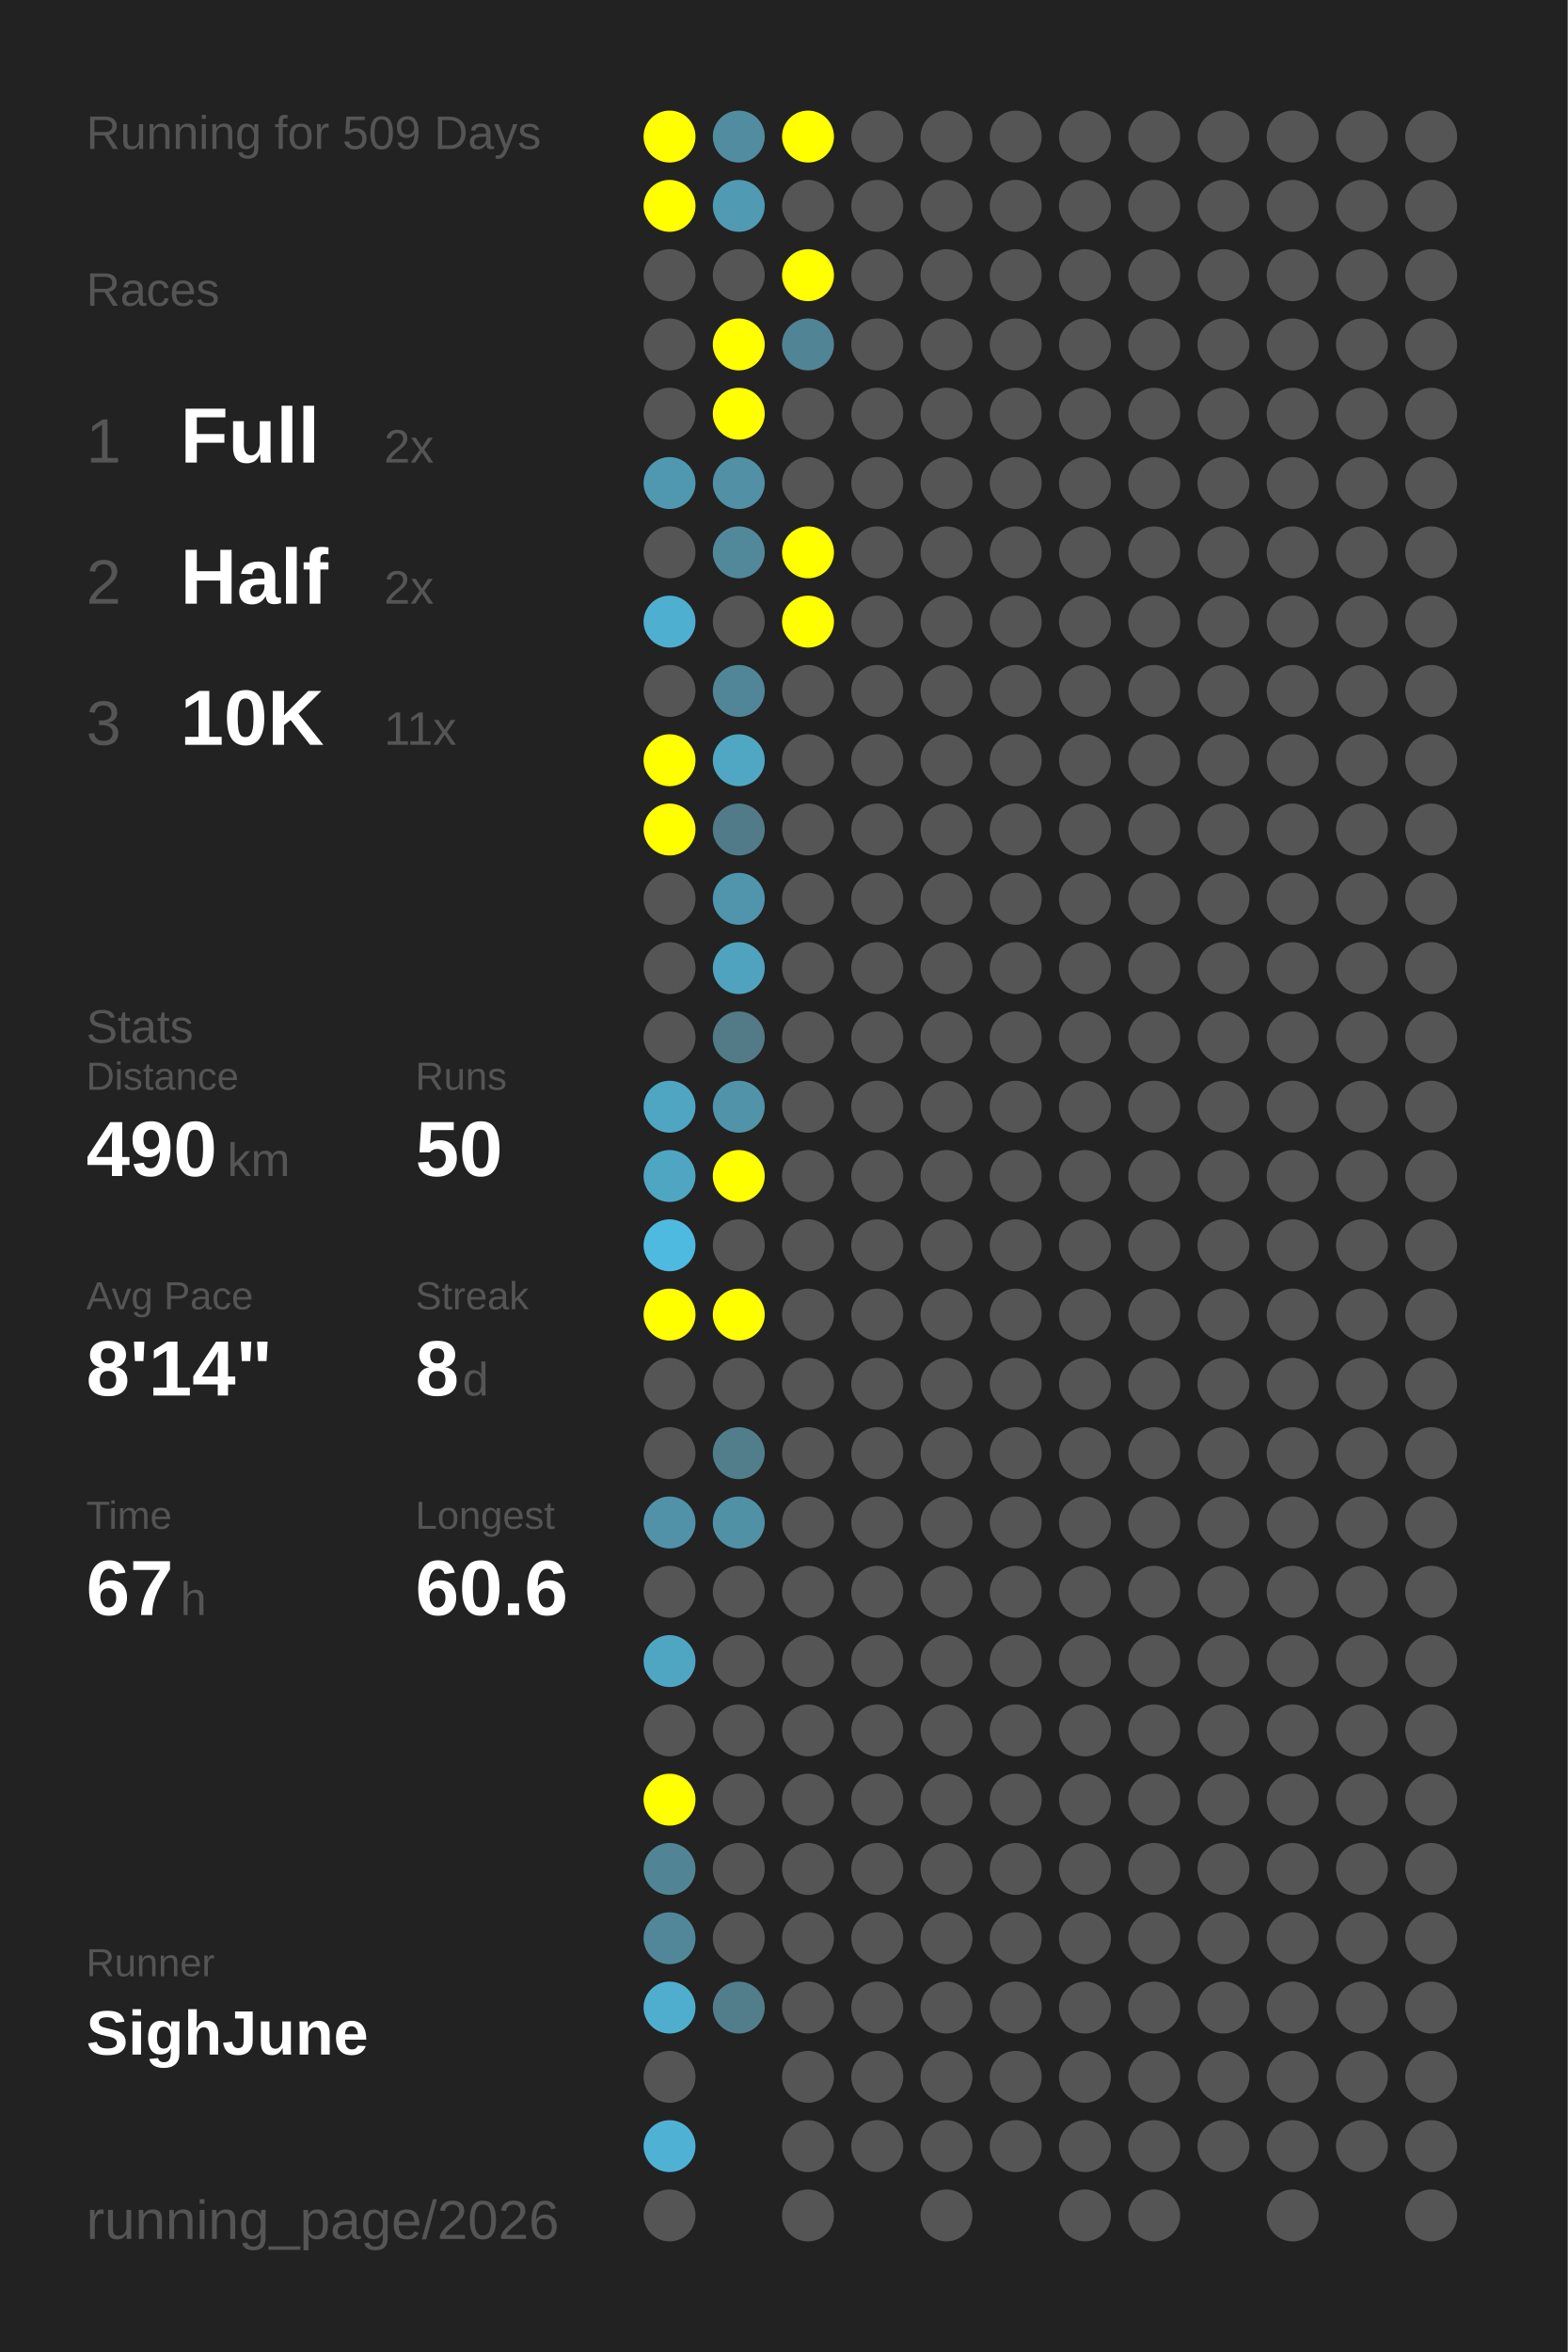
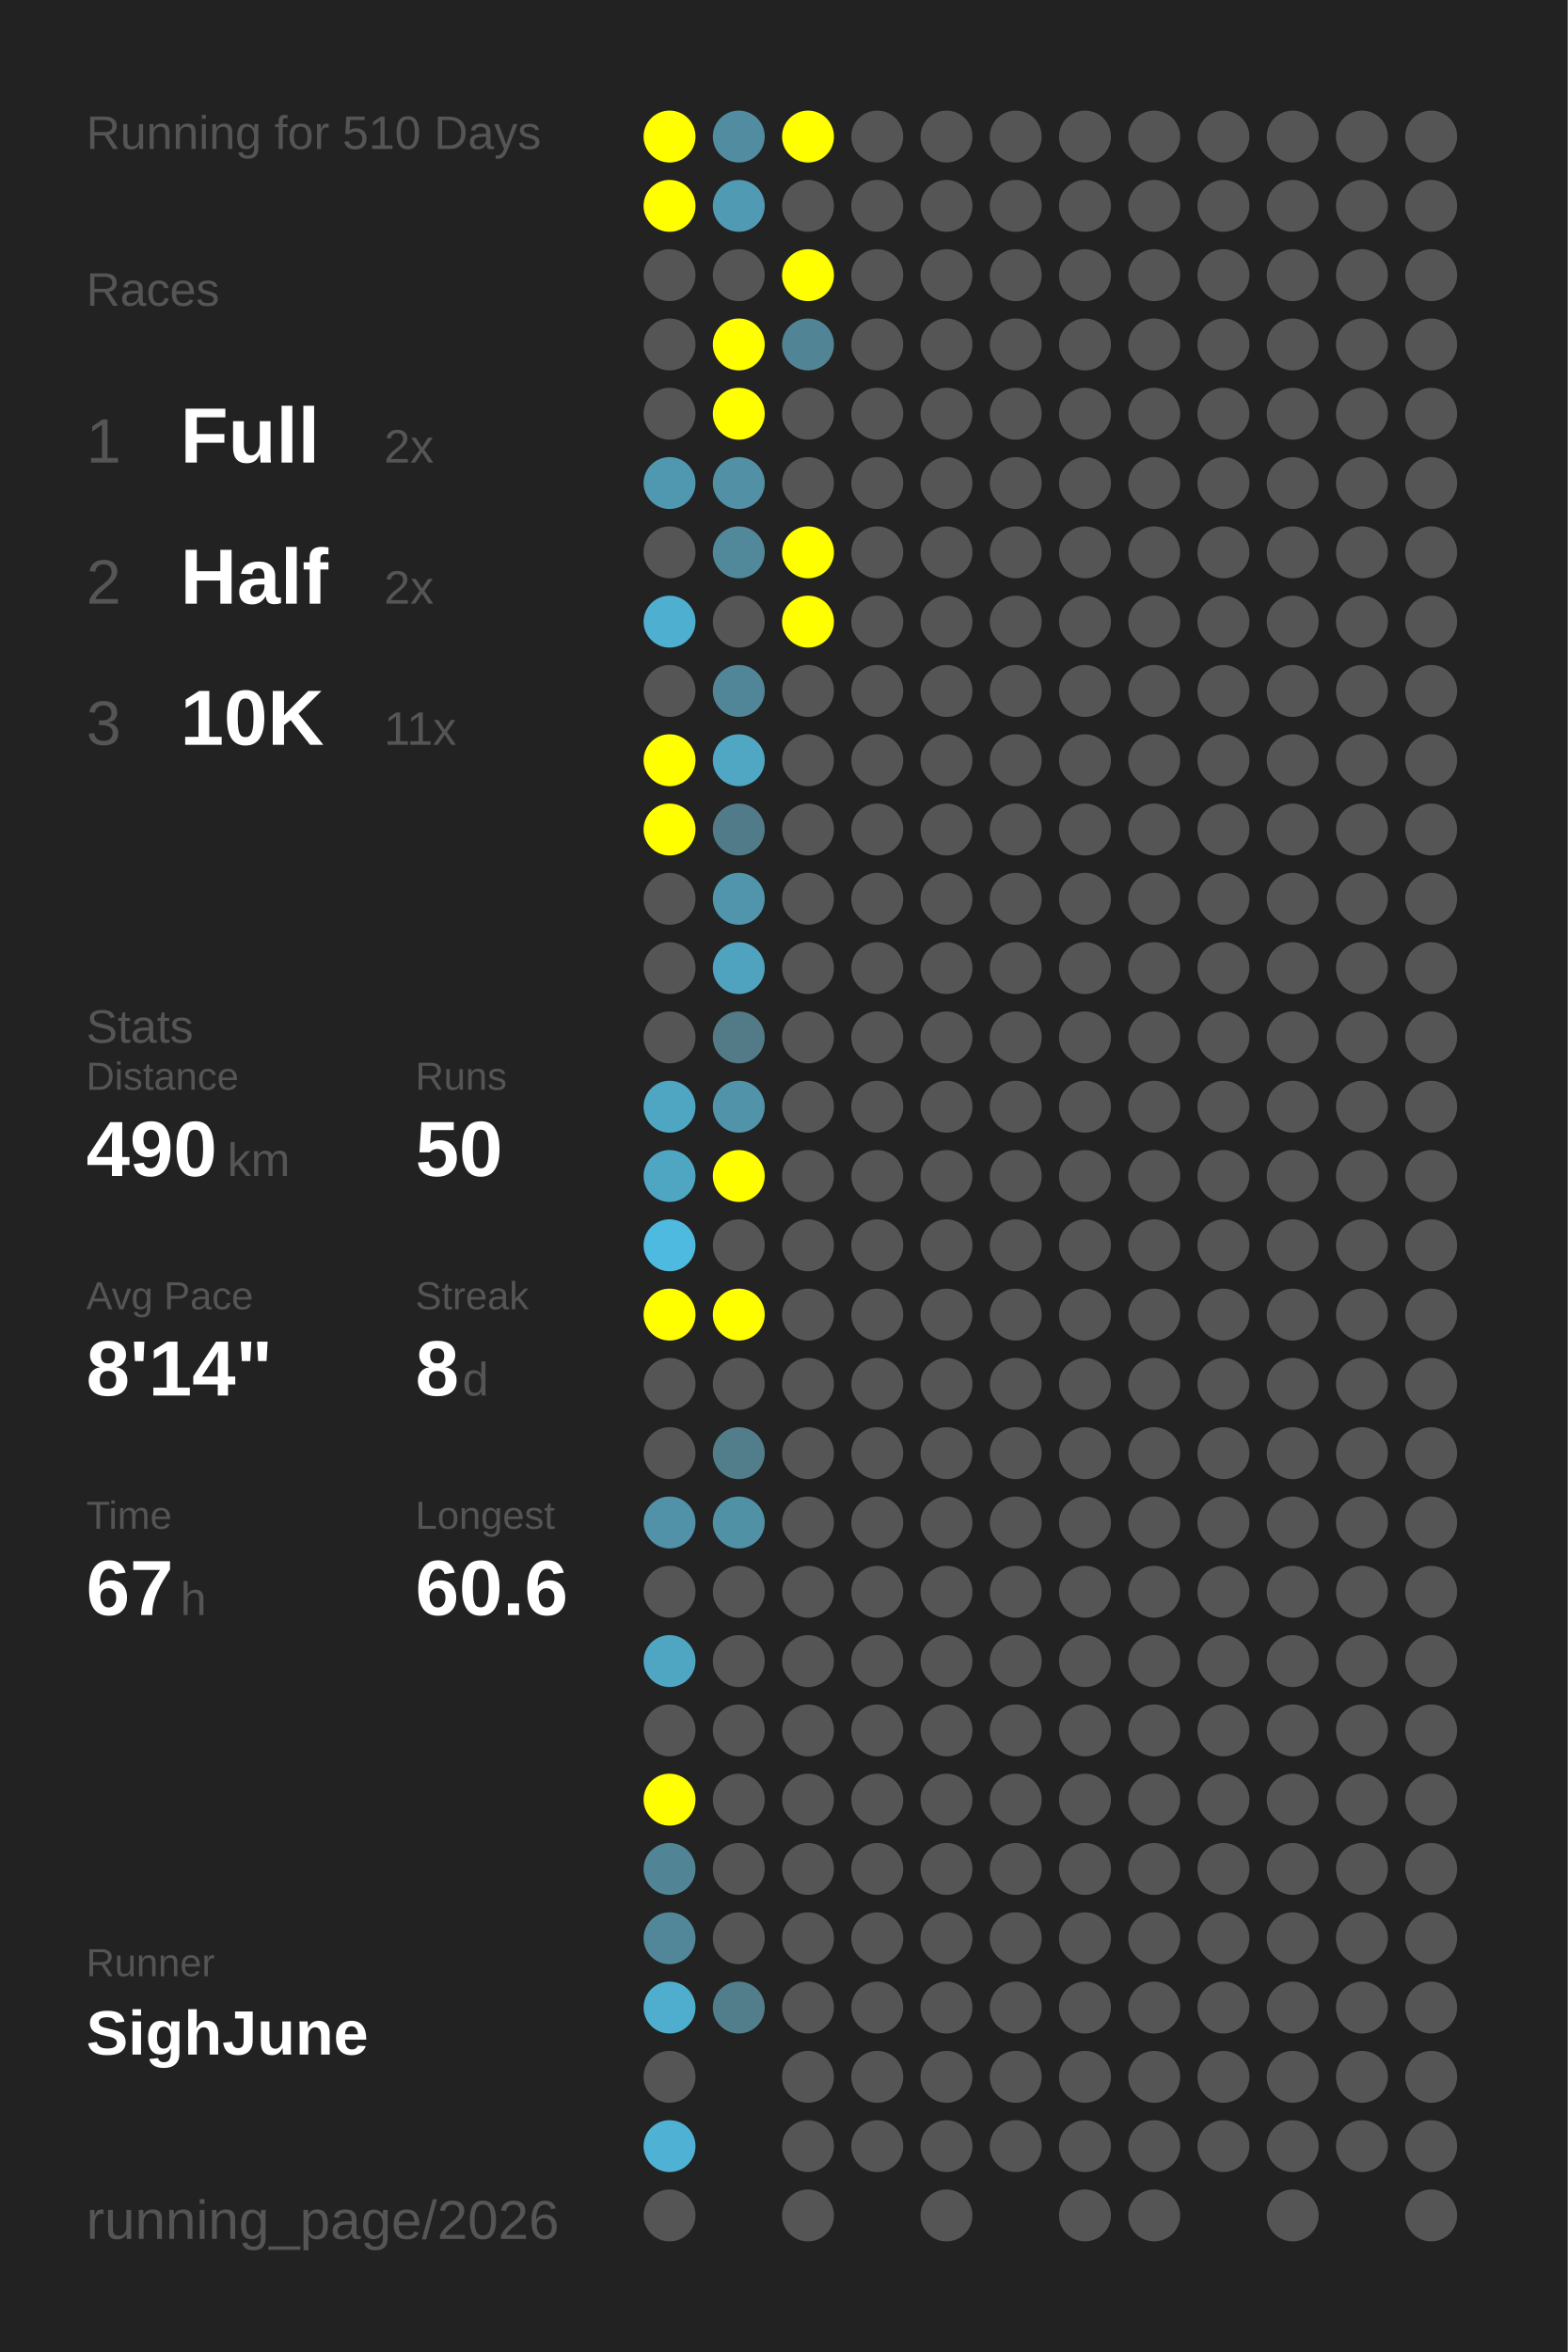
<svg xmlns="http://www.w3.org/2000/svg" baseProfile="full" height="300mm" version="1.1" viewBox="0,0,200,300" width="200mm">
  <defs />
  <rect fill="#222222" height="300" width="200" x="0" y="0" />
-   <text fill="#555555" style="font-size:6px; font-family:Arial;" x="11" y="19">Running for 509 Days</text>
+   <text fill="#555555" style="font-size:6px; font-family:Arial;" x="11" y="19">Running for 510 Days</text>
  <text fill="#555555" style="font-size:6px; font-family:Arial;" x="11" y="39">Races</text>
  <text fill="#555555" style="font-size:8px; font-family:Arial;" x="11" y="59">1</text>
  <text fill="#FFFFFF" style="font-size:10px; font-family:Arial; font-weight:bold;" x="23" y="59">Full</text>
  <text fill="#555555" style="font-size:6px; font-family:Arial;" x="49" y="59">2x</text>
  <text fill="#555555" style="font-size:8px; font-family:Arial;" x="11" y="77">2</text>
  <text fill="#FFFFFF" style="font-size:10px; font-family:Arial; font-weight:bold;" x="23" y="77">Half</text>
  <text fill="#555555" style="font-size:6px; font-family:Arial;" x="49" y="77">2x</text>
  <text fill="#555555" style="font-size:8px; font-family:Arial;" x="11" y="95">3</text>
  <text fill="#FFFFFF" style="font-size:10px; font-family:Arial; font-weight:bold;" x="23" y="95">10K</text>
  <text fill="#555555" style="font-size:6px; font-family:Arial;" x="49" y="95">11x</text>
  <text fill="#555555" style="font-size:6px; font-family:Arial;" x="11" y="133">Stats</text>
  <text fill="#555555" style="font-size:5px; font-family:Arial;" x="11" y="139">Distance</text>
  <text fill="#FFFFFF" style="font-size:10px; font-family:Arial; font-weight:bold;" x="11" y="150">490</text>
  <text fill="#555555" style="font-size:6px; font-family:Arial;" x="29" y="150">km</text>
  <text fill="#555555" style="font-size:5px; font-family:Arial;" x="53" y="139">Runs</text>
  <text fill="#FFFFFF" style="font-size:10px; font-family:Arial; font-weight:bold;" x="53" y="150">50</text>
  <text fill="#555555" style="font-size:5px; font-family:Arial;" x="11" y="167">Avg Pace</text>
  <text fill="#FFFFFF" style="font-size:10px; font-family:Arial; font-weight:bold;" x="11" y="178">8'14"</text>
  <text fill="#555555" style="font-size:5px; font-family:Arial;" x="53" y="167">Streak</text>
  <text fill="#FFFFFF" style="font-size:10px; font-family:Arial; font-weight:bold;" x="53" y="178">8</text>
  <text fill="#555555" style="font-size:6px; font-family:Arial;" x="59" y="178">d</text>
  <text fill="#555555" style="font-size:5px; font-family:Arial;" x="11" y="195">Time</text>
  <text fill="#FFFFFF" style="font-size:10px; font-family:Arial; font-weight:bold;" x="11" y="206">67</text>
  <text fill="#555555" style="font-size:6px; font-family:Arial;" x="23" y="206">h</text>
  <text fill="#555555" style="font-size:5px; font-family:Arial;" x="53" y="195">Longest</text>
  <text fill="#FFFFFF" style="font-size:10px; font-family:Arial; font-weight:bold;" x="53" y="206">60.6</text>
  <text fill="#555555" style="font-size:5px; font-family:Arial;" x="11" y="252.065">Runner</text>
  <text fill="#FFFFFF" style="font-size:8px; font-family:Arial; font-weight:bold;" x="11" y="262.065">SighJune</text>
  <text fill="#555555" style="font-size:7px; font-family:Arial;" x="11" y="285.581">running_page/2026</text>
  <circle cx="85.417" cy="17.419" fill="#FFFF00" r="3.312" />
  <circle cx="85.417" cy="26.258" fill="#FFFF00" r="3.312" />
  <circle cx="85.417" cy="35.097" fill="#555555" r="3.312" />
  <circle cx="85.417" cy="43.935" fill="#555555" r="3.312" />
  <circle cx="85.417" cy="52.774" fill="#555555" r="3.312" />
  <circle cx="85.417" cy="61.613" fill="#5098b0" r="3.312" />
  <circle cx="85.417" cy="70.452" fill="#555555" r="3.312" />
  <circle cx="85.417" cy="79.29" fill="#4fafd0" r="3.312" />
  <circle cx="85.417" cy="88.129" fill="#555555" r="3.312" />
  <circle cx="85.417" cy="96.968" fill="#FFFF00" r="3.312" />
  <circle cx="85.417" cy="105.806" fill="#FFFF00" r="3.312" />
  <circle cx="85.417" cy="114.645" fill="#555555" r="3.312" />
  <circle cx="85.417" cy="123.484" fill="#555555" r="3.312" />
  <circle cx="85.417" cy="132.323" fill="#555555" r="3.312" />
  <circle cx="85.417" cy="141.161" fill="#4fa6c3" r="3.312" />
  <circle cx="85.417" cy="150" fill="#4fa6c3" r="3.312" />
  <circle cx="85.417" cy="158.839" fill="#4ebadf" r="3.312" />
  <circle cx="85.417" cy="167.677" fill="#FFFF00" r="3.312" />
  <circle cx="85.417" cy="176.516" fill="#555555" r="3.312" />
  <circle cx="85.417" cy="185.355" fill="#555555" r="3.312" />
  <circle cx="85.417" cy="194.194" fill="#5192a8" r="3.312" />
  <circle cx="85.417" cy="203.032" fill="#555555" r="3.312" />
  <circle cx="85.417" cy="211.871" fill="#4fa6c3" r="3.312" />
  <circle cx="85.417" cy="220.71" fill="#555555" r="3.312" />
  <circle cx="85.417" cy="229.548" fill="#FFFF00" r="3.312" />
  <circle cx="85.417" cy="238.387" fill="#518495" r="3.312" />
  <circle cx="85.417" cy="247.226" fill="#518799" r="3.312" />
  <circle cx="85.417" cy="256.065" fill="#4faece" r="3.312" />
  <circle cx="85.417" cy="264.903" fill="#555555" r="3.312" />
  <circle cx="85.417" cy="273.742" fill="#4fb2d4" r="3.312" />
  <circle cx="85.417" cy="282.581" fill="#555555" r="3.312" />
  <circle cx="94.25" cy="17.419" fill="#518ca0" r="3.312" />
  <circle cx="94.25" cy="26.258" fill="#509ab3" r="3.312" />
  <circle cx="94.25" cy="35.097" fill="#555555" r="3.312" />
  <circle cx="94.25" cy="43.935" fill="#FFFF00" r="3.312" />
  <circle cx="94.25" cy="52.774" fill="#FFFF00" r="3.312" />
  <circle cx="94.25" cy="61.613" fill="#5190a5" r="3.312" />
  <circle cx="94.25" cy="70.452" fill="#51899b" r="3.312" />
  <circle cx="94.25" cy="79.29" fill="#555555" r="3.312" />
  <circle cx="94.25" cy="88.129" fill="#518698" r="3.312" />
  <circle cx="94.25" cy="96.968" fill="#4fa7c4" r="3.312" />
  <circle cx="94.25" cy="105.806" fill="#527b89" r="3.312" />
  <circle cx="94.25" cy="114.645" fill="#5095ac" r="3.312" />
  <circle cx="94.25" cy="123.484" fill="#4fa3bf" r="3.312" />
  <circle cx="94.25" cy="132.323" fill="#527a87" r="3.312" />
  <circle cx="94.25" cy="141.161" fill="#5193a9" r="3.312" />
  <circle cx="94.25" cy="150" fill="#FFFF00" r="3.312" />
  <circle cx="94.25" cy="158.839" fill="#555555" r="3.312" />
  <circle cx="94.25" cy="167.677" fill="#FFFF00" r="3.312" />
  <circle cx="94.25" cy="176.516" fill="#555555" r="3.312" />
  <circle cx="94.25" cy="185.355" fill="#527e8c" r="3.312" />
  <circle cx="94.25" cy="194.194" fill="#5191a6" r="3.312" />
  <circle cx="94.25" cy="203.032" fill="#555555" r="3.312" />
  <circle cx="94.25" cy="211.871" fill="#555555" r="3.312" />
  <circle cx="94.25" cy="220.71" fill="#555555" r="3.312" />
  <circle cx="94.25" cy="229.548" fill="#555555" r="3.312" />
  <circle cx="94.25" cy="238.387" fill="#555555" r="3.312" />
  <circle cx="94.25" cy="247.226" fill="#555555" r="3.312" />
  <circle cx="94.25" cy="256.065" fill="#527d8b" r="3.312" />
  <circle cx="103.083" cy="17.419" fill="#FFFF00" r="3.312" />
  <circle cx="103.083" cy="26.258" fill="#555555" r="3.312" />
  <circle cx="103.083" cy="35.097" fill="#FFFF00" r="3.312" />
  <circle cx="103.083" cy="43.935" fill="#518495" r="3.312" />
  <circle cx="103.083" cy="52.774" fill="#555555" r="3.312" />
  <circle cx="103.083" cy="61.613" fill="#555555" r="3.312" />
  <circle cx="103.083" cy="70.452" fill="#FFFF00" r="3.312" />
  <circle cx="103.083" cy="79.29" fill="#FFFF00" r="3.312" />
  <circle cx="103.083" cy="88.129" fill="#555555" r="3.312" />
  <circle cx="103.083" cy="96.968" fill="#555555" r="3.312" />
  <circle cx="103.083" cy="105.806" fill="#555555" r="3.312" />
  <circle cx="103.083" cy="114.645" fill="#555555" r="3.312" />
  <circle cx="103.083" cy="123.484" fill="#555555" r="3.312" />
  <circle cx="103.083" cy="132.323" fill="#555555" r="3.312" />
  <circle cx="103.083" cy="141.161" fill="#555555" r="3.312" />
  <circle cx="103.083" cy="150" fill="#555555" r="3.312" />
  <circle cx="103.083" cy="158.839" fill="#555555" r="3.312" />
  <circle cx="103.083" cy="167.677" fill="#555555" r="3.312" />
  <circle cx="103.083" cy="176.516" fill="#555555" r="3.312" />
  <circle cx="103.083" cy="185.355" fill="#555555" r="3.312" />
  <circle cx="103.083" cy="194.194" fill="#555555" r="3.312" />
  <circle cx="103.083" cy="203.032" fill="#555555" r="3.312" />
  <circle cx="103.083" cy="211.871" fill="#555555" r="3.312" />
  <circle cx="103.083" cy="220.71" fill="#555555" r="3.312" />
  <circle cx="103.083" cy="229.548" fill="#555555" r="3.312" />
  <circle cx="103.083" cy="238.387" fill="#555555" r="3.312" />
  <circle cx="103.083" cy="247.226" fill="#555555" r="3.312" />
  <circle cx="103.083" cy="256.065" fill="#555555" r="3.312" />
  <circle cx="103.083" cy="264.903" fill="#555555" r="3.312" />
  <circle cx="103.083" cy="273.742" fill="#555555" r="3.312" />
  <circle cx="103.083" cy="282.581" fill="#555555" r="3.312" />
  <circle cx="111.917" cy="17.419" fill="#555555" r="3.312" />
  <circle cx="111.917" cy="26.258" fill="#555555" r="3.312" />
  <circle cx="111.917" cy="35.097" fill="#555555" r="3.312" />
  <circle cx="111.917" cy="43.935" fill="#555555" r="3.312" />
  <circle cx="111.917" cy="52.774" fill="#555555" r="3.312" />
  <circle cx="111.917" cy="61.613" fill="#555555" r="3.312" />
  <circle cx="111.917" cy="70.452" fill="#555555" r="3.312" />
  <circle cx="111.917" cy="79.29" fill="#555555" r="3.312" />
  <circle cx="111.917" cy="88.129" fill="#555555" r="3.312" />
  <circle cx="111.917" cy="96.968" fill="#555555" r="3.312" />
  <circle cx="111.917" cy="105.806" fill="#555555" r="3.312" />
  <circle cx="111.917" cy="114.645" fill="#555555" r="3.312" />
  <circle cx="111.917" cy="123.484" fill="#555555" r="3.312" />
  <circle cx="111.917" cy="132.323" fill="#555555" r="3.312" />
  <circle cx="111.917" cy="141.161" fill="#555555" r="3.312" />
  <circle cx="111.917" cy="150" fill="#555555" r="3.312" />
  <circle cx="111.917" cy="158.839" fill="#555555" r="3.312" />
  <circle cx="111.917" cy="167.677" fill="#555555" r="3.312" />
  <circle cx="111.917" cy="176.516" fill="#555555" r="3.312" />
  <circle cx="111.917" cy="185.355" fill="#555555" r="3.312" />
  <circle cx="111.917" cy="194.194" fill="#555555" r="3.312" />
  <circle cx="111.917" cy="203.032" fill="#555555" r="3.312" />
  <circle cx="111.917" cy="211.871" fill="#555555" r="3.312" />
  <circle cx="111.917" cy="220.71" fill="#555555" r="3.312" />
  <circle cx="111.917" cy="229.548" fill="#555555" r="3.312" />
  <circle cx="111.917" cy="238.387" fill="#555555" r="3.312" />
  <circle cx="111.917" cy="247.226" fill="#555555" r="3.312" />
  <circle cx="111.917" cy="256.065" fill="#555555" r="3.312" />
  <circle cx="111.917" cy="264.903" fill="#555555" r="3.312" />
  <circle cx="111.917" cy="273.742" fill="#555555" r="3.312" />
  <circle cx="120.75" cy="17.419" fill="#555555" r="3.312" />
  <circle cx="120.75" cy="26.258" fill="#555555" r="3.312" />
  <circle cx="120.75" cy="35.097" fill="#555555" r="3.312" />
  <circle cx="120.75" cy="43.935" fill="#555555" r="3.312" />
  <circle cx="120.75" cy="52.774" fill="#555555" r="3.312" />
  <circle cx="120.75" cy="61.613" fill="#555555" r="3.312" />
  <circle cx="120.75" cy="70.452" fill="#555555" r="3.312" />
  <circle cx="120.75" cy="79.29" fill="#555555" r="3.312" />
  <circle cx="120.75" cy="88.129" fill="#555555" r="3.312" />
  <circle cx="120.75" cy="96.968" fill="#555555" r="3.312" />
  <circle cx="120.75" cy="105.806" fill="#555555" r="3.312" />
  <circle cx="120.75" cy="114.645" fill="#555555" r="3.312" />
  <circle cx="120.75" cy="123.484" fill="#555555" r="3.312" />
  <circle cx="120.75" cy="132.323" fill="#555555" r="3.312" />
  <circle cx="120.75" cy="141.161" fill="#555555" r="3.312" />
  <circle cx="120.75" cy="150" fill="#555555" r="3.312" />
  <circle cx="120.75" cy="158.839" fill="#555555" r="3.312" />
  <circle cx="120.75" cy="167.677" fill="#555555" r="3.312" />
  <circle cx="120.75" cy="176.516" fill="#555555" r="3.312" />
  <circle cx="120.75" cy="185.355" fill="#555555" r="3.312" />
  <circle cx="120.75" cy="194.194" fill="#555555" r="3.312" />
  <circle cx="120.75" cy="203.032" fill="#555555" r="3.312" />
  <circle cx="120.75" cy="211.871" fill="#555555" r="3.312" />
  <circle cx="120.75" cy="220.71" fill="#555555" r="3.312" />
  <circle cx="120.75" cy="229.548" fill="#555555" r="3.312" />
  <circle cx="120.75" cy="238.387" fill="#555555" r="3.312" />
  <circle cx="120.75" cy="247.226" fill="#555555" r="3.312" />
  <circle cx="120.75" cy="256.065" fill="#555555" r="3.312" />
  <circle cx="120.75" cy="264.903" fill="#555555" r="3.312" />
  <circle cx="120.75" cy="273.742" fill="#555555" r="3.312" />
  <circle cx="120.75" cy="282.581" fill="#555555" r="3.312" />
  <circle cx="129.583" cy="17.419" fill="#555555" r="3.312" />
  <circle cx="129.583" cy="26.258" fill="#555555" r="3.312" />
  <circle cx="129.583" cy="35.097" fill="#555555" r="3.312" />
  <circle cx="129.583" cy="43.935" fill="#555555" r="3.312" />
  <circle cx="129.583" cy="52.774" fill="#555555" r="3.312" />
  <circle cx="129.583" cy="61.613" fill="#555555" r="3.312" />
  <circle cx="129.583" cy="70.452" fill="#555555" r="3.312" />
  <circle cx="129.583" cy="79.29" fill="#555555" r="3.312" />
  <circle cx="129.583" cy="88.129" fill="#555555" r="3.312" />
  <circle cx="129.583" cy="96.968" fill="#555555" r="3.312" />
  <circle cx="129.583" cy="105.806" fill="#555555" r="3.312" />
  <circle cx="129.583" cy="114.645" fill="#555555" r="3.312" />
  <circle cx="129.583" cy="123.484" fill="#555555" r="3.312" />
  <circle cx="129.583" cy="132.323" fill="#555555" r="3.312" />
  <circle cx="129.583" cy="141.161" fill="#555555" r="3.312" />
  <circle cx="129.583" cy="150" fill="#555555" r="3.312" />
  <circle cx="129.583" cy="158.839" fill="#555555" r="3.312" />
  <circle cx="129.583" cy="167.677" fill="#555555" r="3.312" />
  <circle cx="129.583" cy="176.516" fill="#555555" r="3.312" />
  <circle cx="129.583" cy="185.355" fill="#555555" r="3.312" />
  <circle cx="129.583" cy="194.194" fill="#555555" r="3.312" />
  <circle cx="129.583" cy="203.032" fill="#555555" r="3.312" />
  <circle cx="129.583" cy="211.871" fill="#555555" r="3.312" />
  <circle cx="129.583" cy="220.71" fill="#555555" r="3.312" />
  <circle cx="129.583" cy="229.548" fill="#555555" r="3.312" />
  <circle cx="129.583" cy="238.387" fill="#555555" r="3.312" />
  <circle cx="129.583" cy="247.226" fill="#555555" r="3.312" />
  <circle cx="129.583" cy="256.065" fill="#555555" r="3.312" />
  <circle cx="129.583" cy="264.903" fill="#555555" r="3.312" />
  <circle cx="129.583" cy="273.742" fill="#555555" r="3.312" />
  <circle cx="138.417" cy="17.419" fill="#555555" r="3.312" />
  <circle cx="138.417" cy="26.258" fill="#555555" r="3.312" />
  <circle cx="138.417" cy="35.097" fill="#555555" r="3.312" />
  <circle cx="138.417" cy="43.935" fill="#555555" r="3.312" />
  <circle cx="138.417" cy="52.774" fill="#555555" r="3.312" />
  <circle cx="138.417" cy="61.613" fill="#555555" r="3.312" />
  <circle cx="138.417" cy="70.452" fill="#555555" r="3.312" />
  <circle cx="138.417" cy="79.29" fill="#555555" r="3.312" />
  <circle cx="138.417" cy="88.129" fill="#555555" r="3.312" />
  <circle cx="138.417" cy="96.968" fill="#555555" r="3.312" />
  <circle cx="138.417" cy="105.806" fill="#555555" r="3.312" />
  <circle cx="138.417" cy="114.645" fill="#555555" r="3.312" />
  <circle cx="138.417" cy="123.484" fill="#555555" r="3.312" />
  <circle cx="138.417" cy="132.323" fill="#555555" r="3.312" />
  <circle cx="138.417" cy="141.161" fill="#555555" r="3.312" />
  <circle cx="138.417" cy="150" fill="#555555" r="3.312" />
  <circle cx="138.417" cy="158.839" fill="#555555" r="3.312" />
  <circle cx="138.417" cy="167.677" fill="#555555" r="3.312" />
  <circle cx="138.417" cy="176.516" fill="#555555" r="3.312" />
  <circle cx="138.417" cy="185.355" fill="#555555" r="3.312" />
  <circle cx="138.417" cy="194.194" fill="#555555" r="3.312" />
  <circle cx="138.417" cy="203.032" fill="#555555" r="3.312" />
  <circle cx="138.417" cy="211.871" fill="#555555" r="3.312" />
  <circle cx="138.417" cy="220.71" fill="#555555" r="3.312" />
  <circle cx="138.417" cy="229.548" fill="#555555" r="3.312" />
  <circle cx="138.417" cy="238.387" fill="#555555" r="3.312" />
  <circle cx="138.417" cy="247.226" fill="#555555" r="3.312" />
  <circle cx="138.417" cy="256.065" fill="#555555" r="3.312" />
  <circle cx="138.417" cy="264.903" fill="#555555" r="3.312" />
  <circle cx="138.417" cy="273.742" fill="#555555" r="3.312" />
  <circle cx="138.417" cy="282.581" fill="#555555" r="3.312" />
  <circle cx="147.25" cy="17.419" fill="#555555" r="3.312" />
  <circle cx="147.25" cy="26.258" fill="#555555" r="3.312" />
  <circle cx="147.25" cy="35.097" fill="#555555" r="3.312" />
  <circle cx="147.25" cy="43.935" fill="#555555" r="3.312" />
  <circle cx="147.25" cy="52.774" fill="#555555" r="3.312" />
  <circle cx="147.25" cy="61.613" fill="#555555" r="3.312" />
  <circle cx="147.25" cy="70.452" fill="#555555" r="3.312" />
  <circle cx="147.25" cy="79.29" fill="#555555" r="3.312" />
  <circle cx="147.25" cy="88.129" fill="#555555" r="3.312" />
  <circle cx="147.25" cy="96.968" fill="#555555" r="3.312" />
  <circle cx="147.25" cy="105.806" fill="#555555" r="3.312" />
  <circle cx="147.25" cy="114.645" fill="#555555" r="3.312" />
  <circle cx="147.25" cy="123.484" fill="#555555" r="3.312" />
  <circle cx="147.25" cy="132.323" fill="#555555" r="3.312" />
  <circle cx="147.25" cy="141.161" fill="#555555" r="3.312" />
  <circle cx="147.25" cy="150" fill="#555555" r="3.312" />
  <circle cx="147.25" cy="158.839" fill="#555555" r="3.312" />
  <circle cx="147.25" cy="167.677" fill="#555555" r="3.312" />
  <circle cx="147.25" cy="176.516" fill="#555555" r="3.312" />
  <circle cx="147.25" cy="185.355" fill="#555555" r="3.312" />
  <circle cx="147.25" cy="194.194" fill="#555555" r="3.312" />
  <circle cx="147.25" cy="203.032" fill="#555555" r="3.312" />
  <circle cx="147.25" cy="211.871" fill="#555555" r="3.312" />
  <circle cx="147.25" cy="220.71" fill="#555555" r="3.312" />
  <circle cx="147.25" cy="229.548" fill="#555555" r="3.312" />
  <circle cx="147.25" cy="238.387" fill="#555555" r="3.312" />
  <circle cx="147.25" cy="247.226" fill="#555555" r="3.312" />
  <circle cx="147.25" cy="256.065" fill="#555555" r="3.312" />
  <circle cx="147.25" cy="264.903" fill="#555555" r="3.312" />
  <circle cx="147.25" cy="273.742" fill="#555555" r="3.312" />
  <circle cx="147.25" cy="282.581" fill="#555555" r="3.312" />
  <circle cx="156.083" cy="17.419" fill="#555555" r="3.312" />
  <circle cx="156.083" cy="26.258" fill="#555555" r="3.312" />
  <circle cx="156.083" cy="35.097" fill="#555555" r="3.312" />
  <circle cx="156.083" cy="43.935" fill="#555555" r="3.312" />
  <circle cx="156.083" cy="52.774" fill="#555555" r="3.312" />
  <circle cx="156.083" cy="61.613" fill="#555555" r="3.312" />
  <circle cx="156.083" cy="70.452" fill="#555555" r="3.312" />
  <circle cx="156.083" cy="79.29" fill="#555555" r="3.312" />
  <circle cx="156.083" cy="88.129" fill="#555555" r="3.312" />
  <circle cx="156.083" cy="96.968" fill="#555555" r="3.312" />
  <circle cx="156.083" cy="105.806" fill="#555555" r="3.312" />
  <circle cx="156.083" cy="114.645" fill="#555555" r="3.312" />
  <circle cx="156.083" cy="123.484" fill="#555555" r="3.312" />
  <circle cx="156.083" cy="132.323" fill="#555555" r="3.312" />
  <circle cx="156.083" cy="141.161" fill="#555555" r="3.312" />
  <circle cx="156.083" cy="150" fill="#555555" r="3.312" />
  <circle cx="156.083" cy="158.839" fill="#555555" r="3.312" />
  <circle cx="156.083" cy="167.677" fill="#555555" r="3.312" />
  <circle cx="156.083" cy="176.516" fill="#555555" r="3.312" />
  <circle cx="156.083" cy="185.355" fill="#555555" r="3.312" />
  <circle cx="156.083" cy="194.194" fill="#555555" r="3.312" />
  <circle cx="156.083" cy="203.032" fill="#555555" r="3.312" />
  <circle cx="156.083" cy="211.871" fill="#555555" r="3.312" />
  <circle cx="156.083" cy="220.71" fill="#555555" r="3.312" />
  <circle cx="156.083" cy="229.548" fill="#555555" r="3.312" />
  <circle cx="156.083" cy="238.387" fill="#555555" r="3.312" />
  <circle cx="156.083" cy="247.226" fill="#555555" r="3.312" />
  <circle cx="156.083" cy="256.065" fill="#555555" r="3.312" />
  <circle cx="156.083" cy="264.903" fill="#555555" r="3.312" />
  <circle cx="156.083" cy="273.742" fill="#555555" r="3.312" />
  <circle cx="164.917" cy="17.419" fill="#555555" r="3.312" />
  <circle cx="164.917" cy="26.258" fill="#555555" r="3.312" />
  <circle cx="164.917" cy="35.097" fill="#555555" r="3.312" />
  <circle cx="164.917" cy="43.935" fill="#555555" r="3.312" />
  <circle cx="164.917" cy="52.774" fill="#555555" r="3.312" />
  <circle cx="164.917" cy="61.613" fill="#555555" r="3.312" />
  <circle cx="164.917" cy="70.452" fill="#555555" r="3.312" />
  <circle cx="164.917" cy="79.29" fill="#555555" r="3.312" />
  <circle cx="164.917" cy="88.129" fill="#555555" r="3.312" />
  <circle cx="164.917" cy="96.968" fill="#555555" r="3.312" />
  <circle cx="164.917" cy="105.806" fill="#555555" r="3.312" />
  <circle cx="164.917" cy="114.645" fill="#555555" r="3.312" />
  <circle cx="164.917" cy="123.484" fill="#555555" r="3.312" />
  <circle cx="164.917" cy="132.323" fill="#555555" r="3.312" />
  <circle cx="164.917" cy="141.161" fill="#555555" r="3.312" />
  <circle cx="164.917" cy="150" fill="#555555" r="3.312" />
  <circle cx="164.917" cy="158.839" fill="#555555" r="3.312" />
  <circle cx="164.917" cy="167.677" fill="#555555" r="3.312" />
  <circle cx="164.917" cy="176.516" fill="#555555" r="3.312" />
  <circle cx="164.917" cy="185.355" fill="#555555" r="3.312" />
  <circle cx="164.917" cy="194.194" fill="#555555" r="3.312" />
  <circle cx="164.917" cy="203.032" fill="#555555" r="3.312" />
  <circle cx="164.917" cy="211.871" fill="#555555" r="3.312" />
  <circle cx="164.917" cy="220.71" fill="#555555" r="3.312" />
  <circle cx="164.917" cy="229.548" fill="#555555" r="3.312" />
  <circle cx="164.917" cy="238.387" fill="#555555" r="3.312" />
  <circle cx="164.917" cy="247.226" fill="#555555" r="3.312" />
  <circle cx="164.917" cy="256.065" fill="#555555" r="3.312" />
  <circle cx="164.917" cy="264.903" fill="#555555" r="3.312" />
  <circle cx="164.917" cy="273.742" fill="#555555" r="3.312" />
  <circle cx="164.917" cy="282.581" fill="#555555" r="3.312" />
  <circle cx="173.75" cy="17.419" fill="#555555" r="3.312" />
  <circle cx="173.75" cy="26.258" fill="#555555" r="3.312" />
  <circle cx="173.75" cy="35.097" fill="#555555" r="3.312" />
  <circle cx="173.75" cy="43.935" fill="#555555" r="3.312" />
  <circle cx="173.75" cy="52.774" fill="#555555" r="3.312" />
  <circle cx="173.75" cy="61.613" fill="#555555" r="3.312" />
  <circle cx="173.75" cy="70.452" fill="#555555" r="3.312" />
  <circle cx="173.75" cy="79.29" fill="#555555" r="3.312" />
  <circle cx="173.75" cy="88.129" fill="#555555" r="3.312" />
  <circle cx="173.75" cy="96.968" fill="#555555" r="3.312" />
  <circle cx="173.75" cy="105.806" fill="#555555" r="3.312" />
  <circle cx="173.75" cy="114.645" fill="#555555" r="3.312" />
  <circle cx="173.75" cy="123.484" fill="#555555" r="3.312" />
  <circle cx="173.75" cy="132.323" fill="#555555" r="3.312" />
  <circle cx="173.75" cy="141.161" fill="#555555" r="3.312" />
  <circle cx="173.75" cy="150" fill="#555555" r="3.312" />
  <circle cx="173.75" cy="158.839" fill="#555555" r="3.312" />
  <circle cx="173.75" cy="167.677" fill="#555555" r="3.312" />
  <circle cx="173.75" cy="176.516" fill="#555555" r="3.312" />
  <circle cx="173.75" cy="185.355" fill="#555555" r="3.312" />
  <circle cx="173.75" cy="194.194" fill="#555555" r="3.312" />
  <circle cx="173.75" cy="203.032" fill="#555555" r="3.312" />
  <circle cx="173.75" cy="211.871" fill="#555555" r="3.312" />
  <circle cx="173.75" cy="220.71" fill="#555555" r="3.312" />
  <circle cx="173.75" cy="229.548" fill="#555555" r="3.312" />
  <circle cx="173.75" cy="238.387" fill="#555555" r="3.312" />
  <circle cx="173.75" cy="247.226" fill="#555555" r="3.312" />
  <circle cx="173.75" cy="256.065" fill="#555555" r="3.312" />
  <circle cx="173.75" cy="264.903" fill="#555555" r="3.312" />
  <circle cx="173.75" cy="273.742" fill="#555555" r="3.312" />
  <circle cx="182.583" cy="17.419" fill="#555555" r="3.312" />
  <circle cx="182.583" cy="26.258" fill="#555555" r="3.312" />
  <circle cx="182.583" cy="35.097" fill="#555555" r="3.312" />
  <circle cx="182.583" cy="43.935" fill="#555555" r="3.312" />
  <circle cx="182.583" cy="52.774" fill="#555555" r="3.312" />
  <circle cx="182.583" cy="61.613" fill="#555555" r="3.312" />
  <circle cx="182.583" cy="70.452" fill="#555555" r="3.312" />
  <circle cx="182.583" cy="79.29" fill="#555555" r="3.312" />
  <circle cx="182.583" cy="88.129" fill="#555555" r="3.312" />
  <circle cx="182.583" cy="96.968" fill="#555555" r="3.312" />
  <circle cx="182.583" cy="105.806" fill="#555555" r="3.312" />
  <circle cx="182.583" cy="114.645" fill="#555555" r="3.312" />
  <circle cx="182.583" cy="123.484" fill="#555555" r="3.312" />
  <circle cx="182.583" cy="132.323" fill="#555555" r="3.312" />
  <circle cx="182.583" cy="141.161" fill="#555555" r="3.312" />
  <circle cx="182.583" cy="150" fill="#555555" r="3.312" />
  <circle cx="182.583" cy="158.839" fill="#555555" r="3.312" />
  <circle cx="182.583" cy="167.677" fill="#555555" r="3.312" />
  <circle cx="182.583" cy="176.516" fill="#555555" r="3.312" />
  <circle cx="182.583" cy="185.355" fill="#555555" r="3.312" />
  <circle cx="182.583" cy="194.194" fill="#555555" r="3.312" />
  <circle cx="182.583" cy="203.032" fill="#555555" r="3.312" />
  <circle cx="182.583" cy="211.871" fill="#555555" r="3.312" />
  <circle cx="182.583" cy="220.71" fill="#555555" r="3.312" />
  <circle cx="182.583" cy="229.548" fill="#555555" r="3.312" />
  <circle cx="182.583" cy="238.387" fill="#555555" r="3.312" />
  <circle cx="182.583" cy="247.226" fill="#555555" r="3.312" />
  <circle cx="182.583" cy="256.065" fill="#555555" r="3.312" />
  <circle cx="182.583" cy="264.903" fill="#555555" r="3.312" />
  <circle cx="182.583" cy="273.742" fill="#555555" r="3.312" />
  <circle cx="182.583" cy="282.581" fill="#555555" r="3.312" />
</svg>
